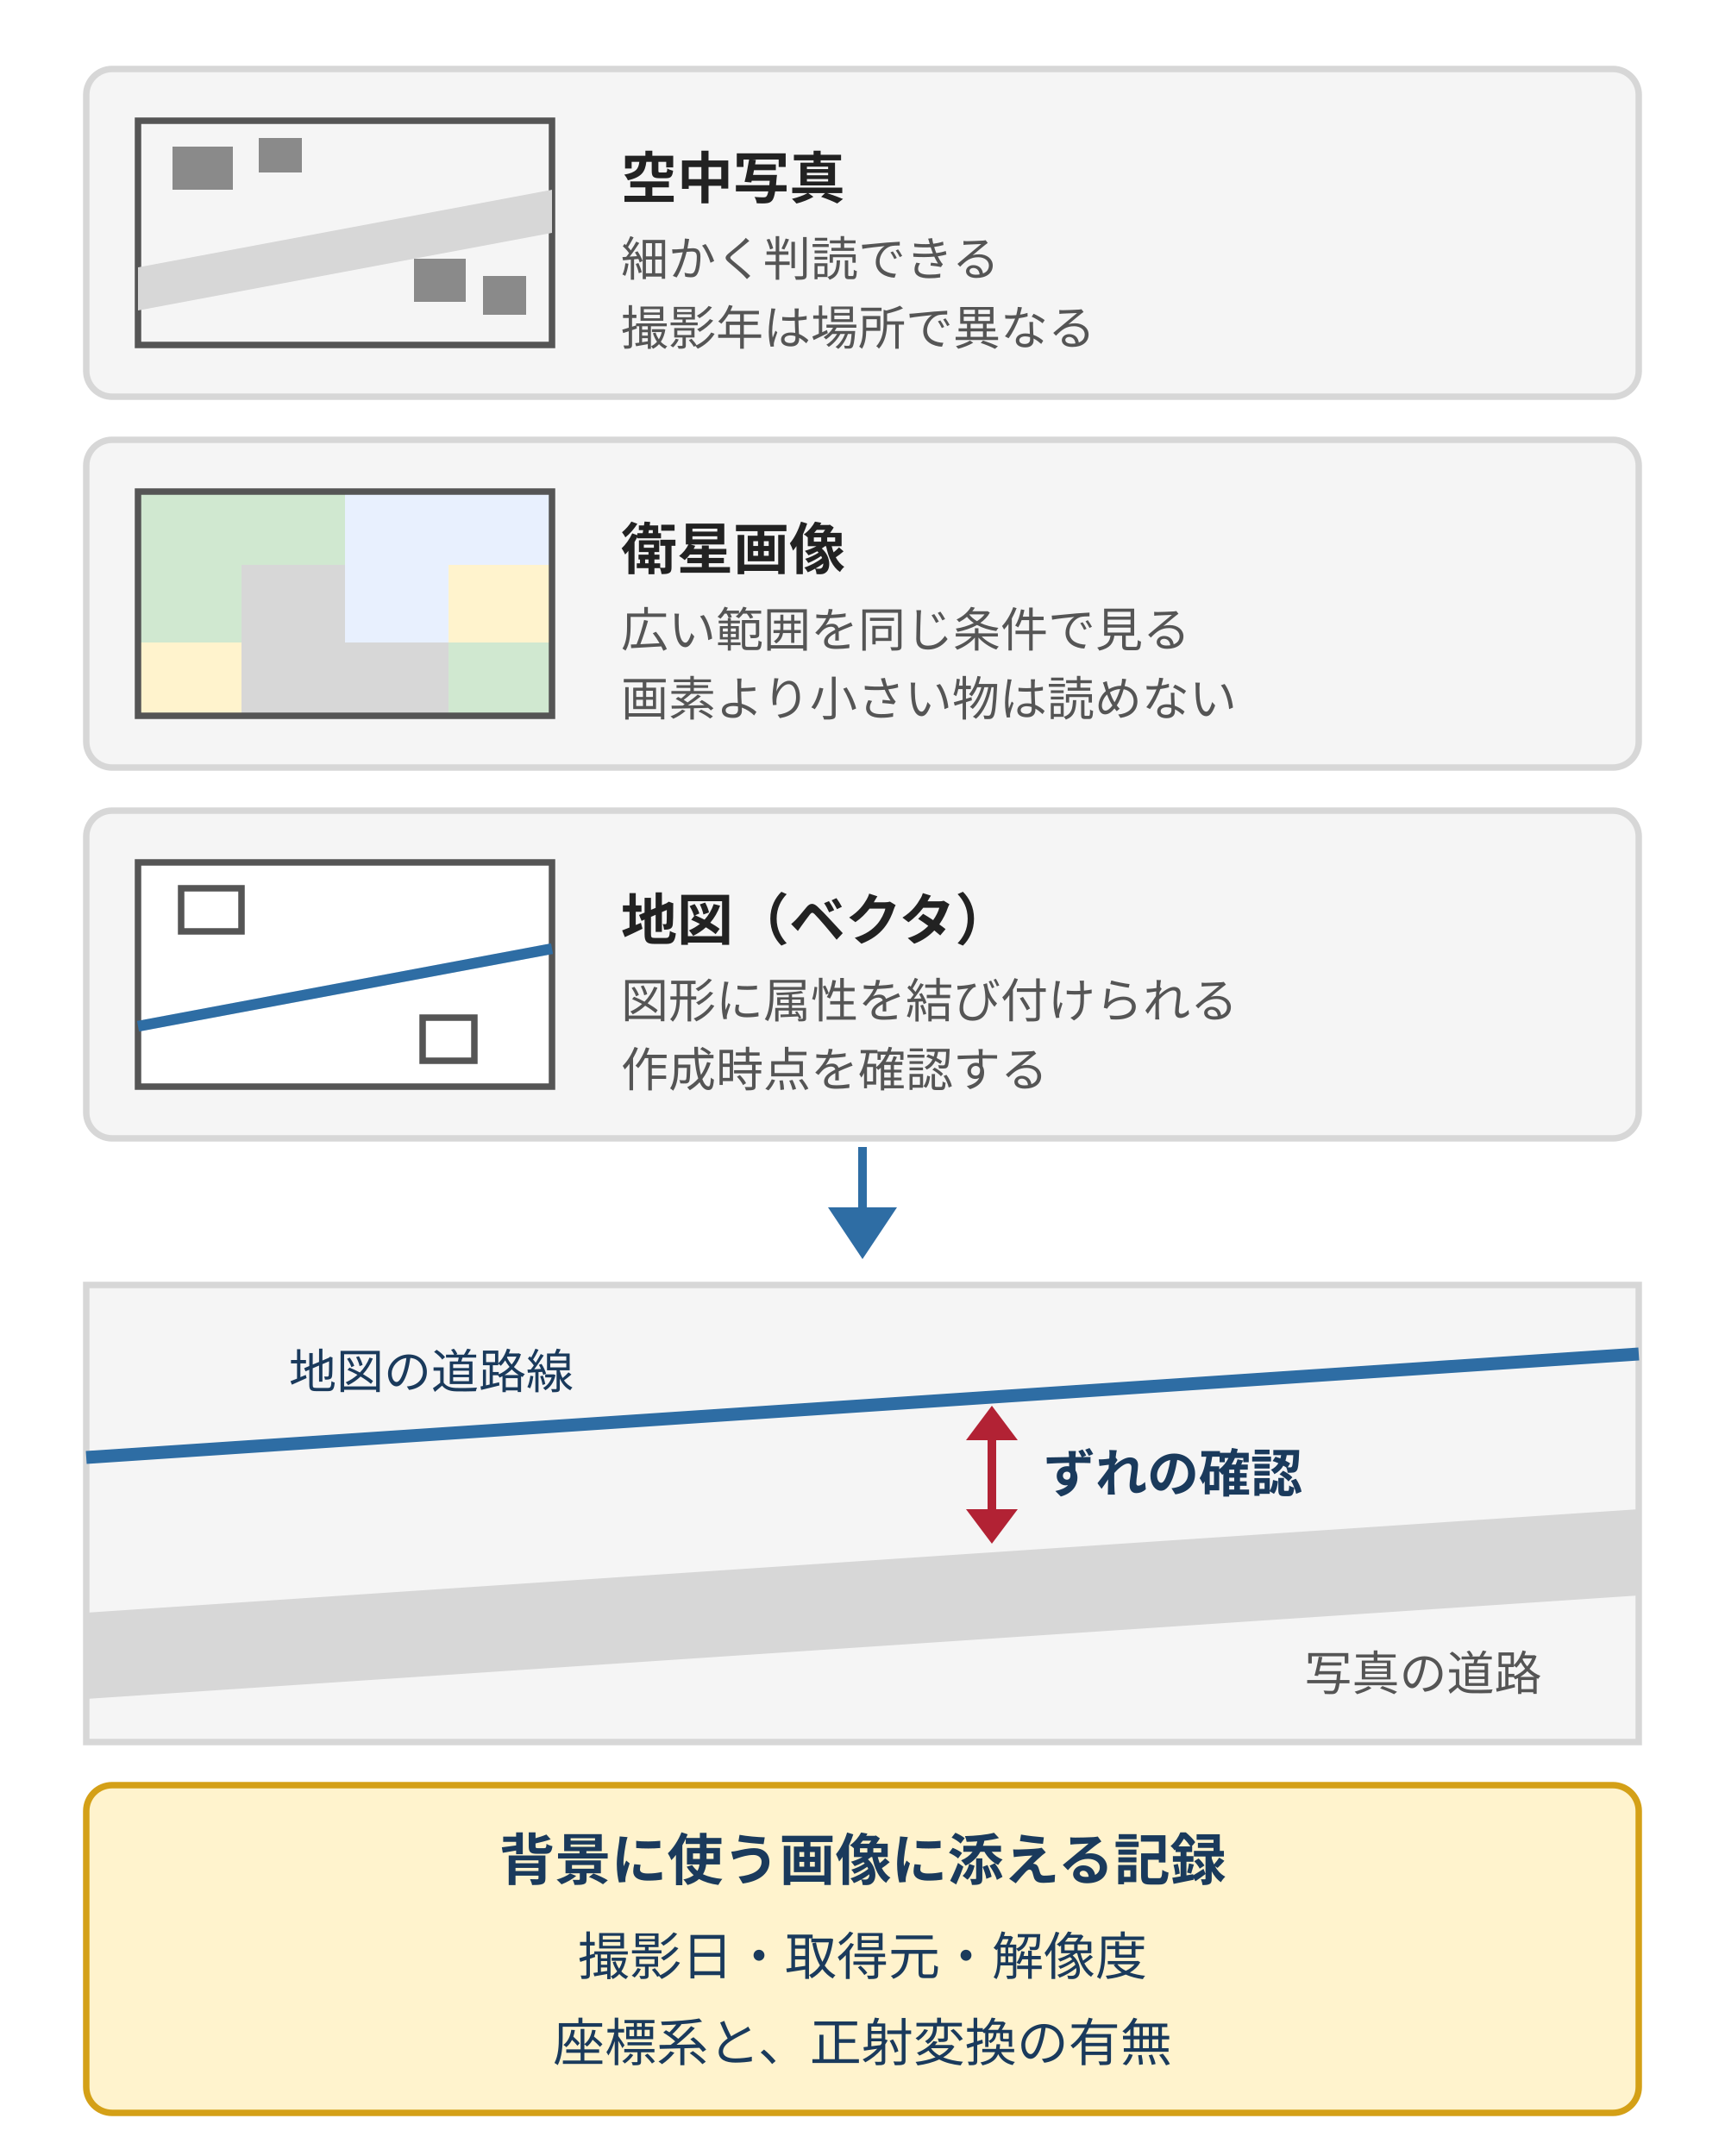
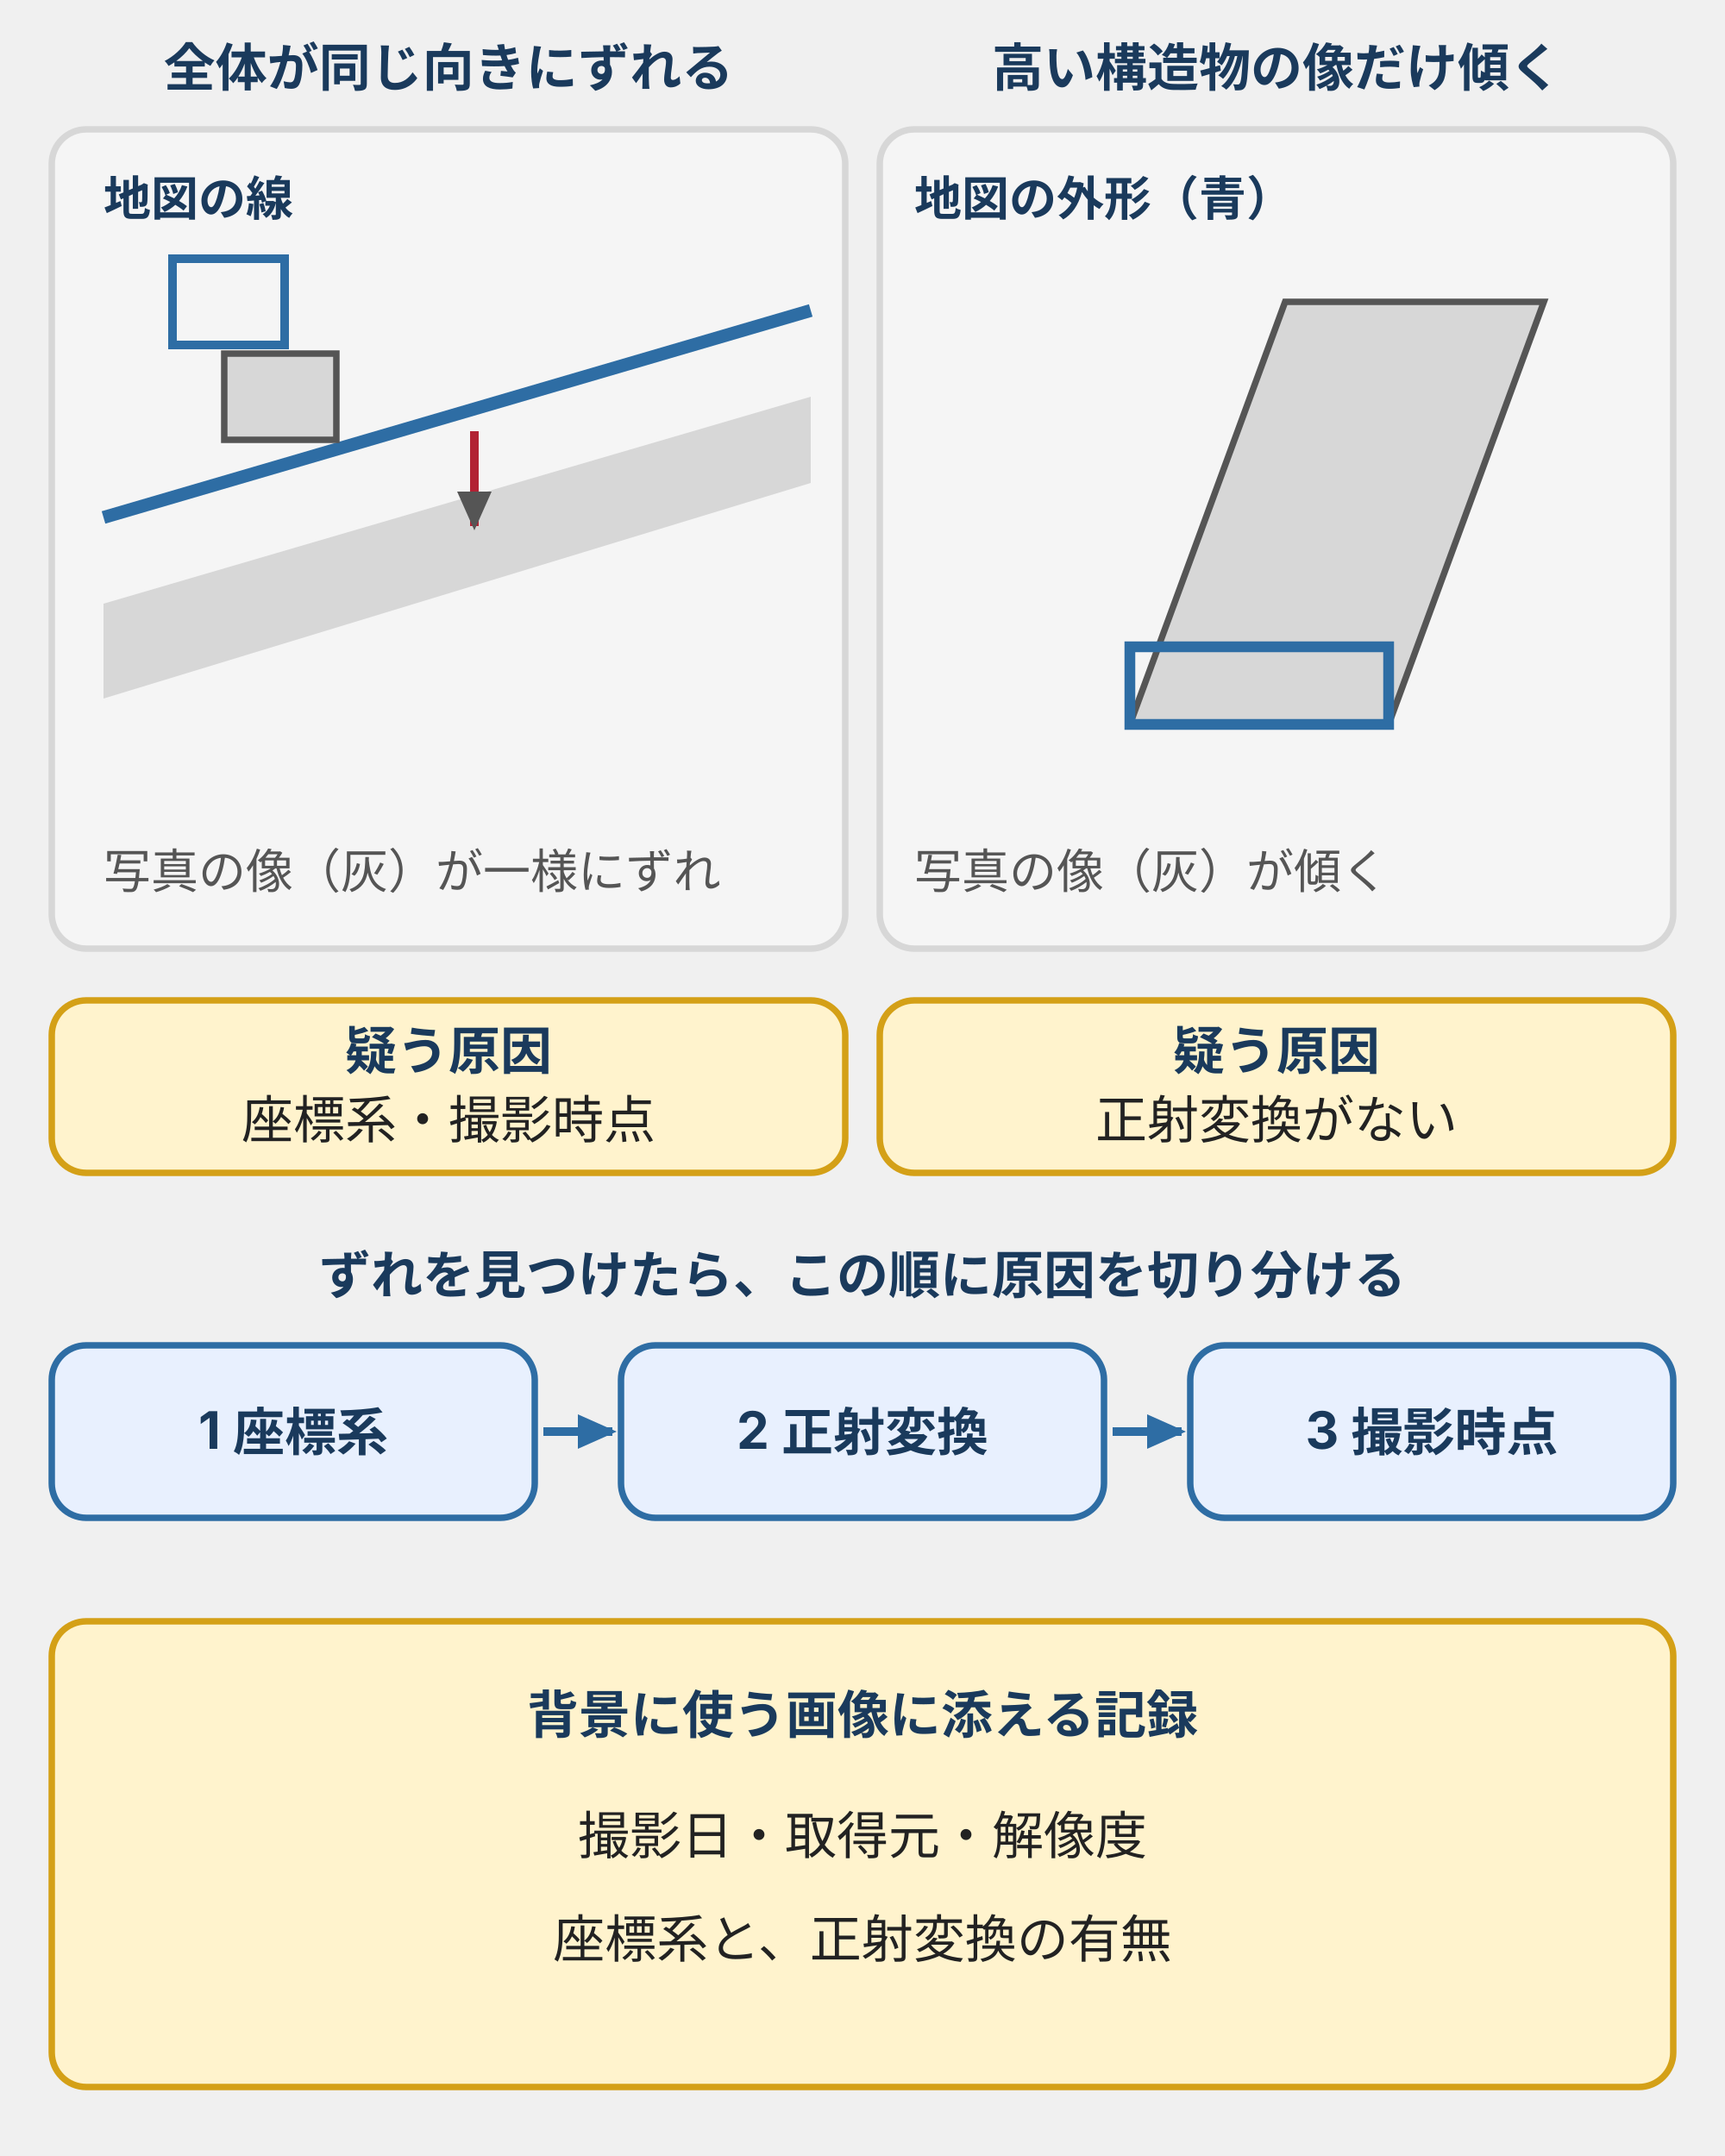
- <svg xmlns="http://www.w3.org/2000/svg" viewBox="0 0 400 500" style="max-width:400px;width:100%" role="img" aria-label="空中写真、衛星画像、地図の三つを重ねる概念図。地図の道路線と写真の道路のずれの大きさを確認し、撮影日、座標系、正射変換の有無を記録する" font-family="Inter, 'Noto Sans JP', 'Hiragino Kaku Gothic ProN', 'Hiragino Sans', sans-serif">
-   <rect width="400" height="500" fill="#ffffff" />
-   <rect x="20" y="16" width="360" height="76" rx="6" fill="#f5f5f5" stroke="#d7d7d7" stroke-width="1.5" />
-   <rect x="32" y="28" width="96" height="52" fill="#f5f5f5" stroke="#555" stroke-width="1.5" />
-   <path d="M32 62 L128 44 V54 L32 72 Z" fill="#d7d7d7" />
-   <rect x="40" y="34" width="14" height="10" fill="#8a8a8a" />
-   <rect x="60" y="32" width="10" height="8" fill="#8a8a8a" />
-   <rect x="96" y="60" width="12" height="10" fill="#8a8a8a" />
-   <rect x="112" y="64" width="10" height="9" fill="#8a8a8a" />
-   <text x="144" y="46" font-size="13" font-weight="700" fill="#222">空中写真</text>
-   <text x="144" y="64" font-size="11" fill="#555">細かく判読できる</text>
-   <text x="144" y="80" font-size="11" fill="#555">撮影年は場所で異なる</text>
-   <rect x="20" y="102" width="360" height="76" rx="6" fill="#f5f5f5" stroke="#d7d7d7" stroke-width="1.5" />
-   <rect x="32" y="114" width="24" height="17" fill="#d0e8d0" />
-   <rect x="56" y="114" width="24" height="17" fill="#d0e8d0" />
-   <rect x="80" y="114" width="24" height="17" fill="#e8f0fe" />
-   <rect x="104" y="114" width="24" height="17" fill="#e8f0fe" />
-   <rect x="32" y="131" width="24" height="18" fill="#d0e8d0" />
-   <rect x="56" y="131" width="24" height="18" fill="#d7d7d7" />
-   <rect x="80" y="131" width="24" height="18" fill="#e8f0fe" />
-   <rect x="104" y="131" width="24" height="18" fill="#fff3cd" />
-   <rect x="32" y="149" width="24" height="17" fill="#fff3cd" />
-   <rect x="56" y="149" width="24" height="17" fill="#d7d7d7" />
-   <rect x="80" y="149" width="24" height="17" fill="#d7d7d7" />
-   <rect x="104" y="149" width="24" height="17" fill="#d0e8d0" />
-   <rect x="32" y="114" width="96" height="52" fill="none" stroke="#555" stroke-width="1.5" />
-   <text x="144" y="132" font-size="13" font-weight="700" fill="#222">衛星画像</text>
-   <text x="144" y="150" font-size="11" fill="#555">広い範囲を同じ条件で見る</text>
-   <text x="144" y="166" font-size="11" fill="#555">画素より小さい物は読めない</text>
-   <rect x="20" y="188" width="360" height="76" rx="6" fill="#f5f5f5" stroke="#d7d7d7" stroke-width="1.5" />
-   <rect x="32" y="200" width="96" height="52" fill="#ffffff" stroke="#555" stroke-width="1.5" />
-   <path d="M32 238 L128 220" fill="none" stroke="#2e6da4" stroke-width="2.5" />
-   <rect x="42" y="206" width="14" height="10" fill="none" stroke="#555" stroke-width="1.5" />
-   <rect x="98" y="236" width="12" height="10" fill="none" stroke="#555" stroke-width="1.5" />
-   <text x="144" y="218" font-size="13" font-weight="700" fill="#222">地図（ベクタ）</text>
-   <text x="144" y="236" font-size="11" fill="#555">図形に属性を結び付けられる</text>
-   <text x="144" y="252" font-size="11" fill="#555">作成時点を確認する</text>
-   <path d="M200 266 V280" fill="none" stroke="#2e6da4" stroke-width="2" />
-   <polygon points="200,292 192,280 208,280" fill="#2e6da4" />
-   <rect x="20" y="298" width="360" height="106" fill="#f5f5f5" stroke="#d7d7d7" stroke-width="1.5" />
-   <polygon points="20,374 380,350 380,370 20,394" fill="#d7d7d7" />
-   <path d="M20 338 L380 314" fill="none" stroke="#2e6da4" stroke-width="3" />
-   <text x="100" y="322" text-anchor="middle" font-size="11" fill="#1a3a5c">地図の道路線</text>
-   <text x="330" y="392" text-anchor="middle" font-size="11" fill="#555">写真の道路</text>
-   <path d="M230 332 V352" fill="none" stroke="#b22234" stroke-width="2" />
-   <polygon points="230,326 224,334 236,334" fill="#b22234" />
-   <polygon points="230,358 224,350 236,350" fill="#b22234" />
-   <text x="242" y="346" font-size="12" font-weight="700" fill="#1a3a5c">ずれの確認</text>
-   <rect x="20" y="414" width="360" height="76" rx="6" fill="#fff3cd" stroke="#d4a017" stroke-width="1.5" />
-   <text x="200" y="436" text-anchor="middle" font-size="13" font-weight="700" fill="#1a3a5c">背景に使う画像に添える記録</text>
-   <text x="200" y="458" text-anchor="middle" font-size="12" fill="#1a3a5c">撮影日・取得元・解像度</text>
-   <text x="200" y="478" text-anchor="middle" font-size="12" fill="#1a3a5c">座標系と、正射変換の有無</text>
+ <svg xmlns="http://www.w3.org/2000/svg" viewBox="0 0 400 500" style="max-width:400px;width:100%" role="img" aria-label="写真を地図に重ねたときのずれの二つの見え方と、原因の切り分けの順の図。全体が同じ向きにずれるなら座標系や撮影時点を疑う。高い構造物の像だけ傾くなら正射変換がない。切り分けは座標系、正射変換、撮影時点の順。背景に使う画像には撮影日、取得元、解像度、座標系と正射変換の有無を記録する。">
+   <defs>
+     <style>
+       text { font-family: Inter, "Noto Sans JP", "Hiragino Kaku Gothic ProN", "Hiragino Sans", sans-serif; font-size: 11px; fill: #222; }
+       .b { font-weight: bold; fill: #1a3a5c; }
+       .m { fill: #555; }
+       .t12 { font-size: 12px; }
+       .n { font-size: 13px; font-weight: bold; fill: #1a3a5c; }
+       .brand { fill: #e8f0fe; stroke: #2e6da4; stroke-width: 1.5; }
+       .pos { fill: #d0e8d0; stroke: #3a7d44; stroke-width: 1.5; }
+       .warn { fill: #fff3cd; stroke: #d4a017; stroke-width: 1.5; }
+       .dng { fill: #f8d7da; stroke: #b22234; stroke-width: 1.5; }
+       .sf { fill: #f5f5f5; stroke: #d7d7d7; stroke-width: 1.5; }
+       .wh { fill: #fff; stroke: #2e6da4; stroke-width: 1.5; }
+       .dash { fill: #fff; stroke: #555; stroke-width: 1.5; stroke-dasharray: 4 3; }
+       .grid { stroke: #d7d7d7; stroke-width: 1; stroke-dasharray: 3 3; fill: none; }
+       .ax { stroke: #555; stroke-width: 1.5; fill: none; }
+       .ar { stroke: #2e6da4; stroke-width: 2; fill: none; }
+       .ark { stroke: #555; stroke-width: 2; fill: none; }
+   </style>
+     <marker id="ah" markerUnits="userSpaceOnUse" markerWidth="9" markerHeight="8" refX="8" refY="4" orient="auto">
+       <polygon points="0,0 9,4 0,8" fill="#2e6da4" />
+     </marker>
+     <marker id="ak" markerUnits="userSpaceOnUse" markerWidth="9" markerHeight="8" refX="8" refY="4" orient="auto">
+       <polygon points="0,0 9,4 0,8" fill="#555" />
+     </marker>
+     <marker id="as" markerUnits="userSpaceOnUse" markerWidth="9" markerHeight="8" refX="1" refY="4" orient="auto-start-reverse">
+       <polygon points="0,0 9,4 0,8" fill="#2e6da4" />
+     </marker>
+     <marker id="asg" markerUnits="userSpaceOnUse" markerWidth="9" markerHeight="8" refX="1" refY="4" orient="auto-start-reverse">
+       <polygon points="0,0 9,4 0,8" fill="#555" />
+     </marker>
+   </defs>
+   <text class="t12 b" x="104" y="20" text-anchor="middle">全体が同じ向きにずれる</text>
+   <text class="t12 b" x="296" y="20" text-anchor="middle">高い構造物の像だけ傾く</text>
+   <rect class="sf" x="12" y="30" width="184" height="190" rx="8" />
+   <rect class="sf" x="204" y="30" width="184" height="190" rx="8" />
+   <polygon points="24,140 188,92 188,112 24,162" fill="#d7d7d7" />
+   <path d="M24,120L188,72" stroke="#2e6da4" stroke-width="3" fill="none" />
+   <rect x="40" y="60" width="26" height="20" fill="none" stroke="#2e6da4" stroke-width="2" />
+   <rect x="52" y="82" width="26" height="20" fill="#d7d7d7" stroke="#555" stroke-width="1.5" />
+   <path d="M110,100V122" stroke="#b22234" stroke-width="2" fill="none" marker-end="url(#ak)" />
+   <text class="b" x="24" y="50">地図の線</text>
+   <text class="m" x="24" y="206">写真の像（灰）が一様にずれ</text>
+   <polygon points="262,168 322,168 358,70 298,70" fill="#d7d7d7" stroke="#555" stroke-width="1.5" />
+   <rect x="262" y="150" width="60" height="18" fill="none" stroke="#2e6da4" stroke-width="2.5" />
+   <text class="b" x="212" y="50">地図の外形（青）</text>
+   <text class="m" x="212" y="206">写真の像（灰）が傾く</text>
+   <rect class="warn" x="12" y="232" width="184" height="40" rx="8" />
+   <text class="t12 b" x="104.0" y="248.0" text-anchor="middle">疑う原因</text>
+   <text class="t12" x="104.0" y="264.0" text-anchor="middle">座標系・撮影時点</text>
+   <rect class="warn" x="204" y="232" width="184" height="40" rx="8" />
+   <text class="t12 b" x="296.0" y="248.0" text-anchor="middle">疑う原因</text>
+   <text class="t12" x="296.0" y="264.0" text-anchor="middle">正射変換がない</text>
+   <text class="t12 b" x="200" y="300" text-anchor="middle">ずれを見つけたら、この順に原因を切り分ける</text>
+   <rect class="brand" x="12" y="312" width="112" height="40" rx="8" />
+   <text class="t12 b" x="68.0" y="336.0" text-anchor="middle">1 座標系</text>
+   <path class="ar" d="M126,332H142" marker-end="url(#ah)" />
+   <rect class="brand" x="144" y="312" width="112" height="40" rx="8" />
+   <text class="t12 b" x="200.0" y="336.0" text-anchor="middle">2 正射変換</text>
+   <path class="ar" d="M258,332H274" marker-end="url(#ah)" />
+   <rect class="brand" x="276" y="312" width="112" height="40" rx="8" />
+   <text class="t12 b" x="332.0" y="336.0" text-anchor="middle">3 撮影時点</text>
+   <rect class="warn" x="12" y="376" width="376" height="108" rx="8" />
+   <text class="t12 b" x="200" y="402" text-anchor="middle">背景に使う画像に添える記録</text>
+   <text class="t12" x="200" y="430" text-anchor="middle">撮影日・取得元・解像度</text>
+   <text class="t12" x="200" y="454" text-anchor="middle">座標系と、正射変換の有無</text>
</svg>
